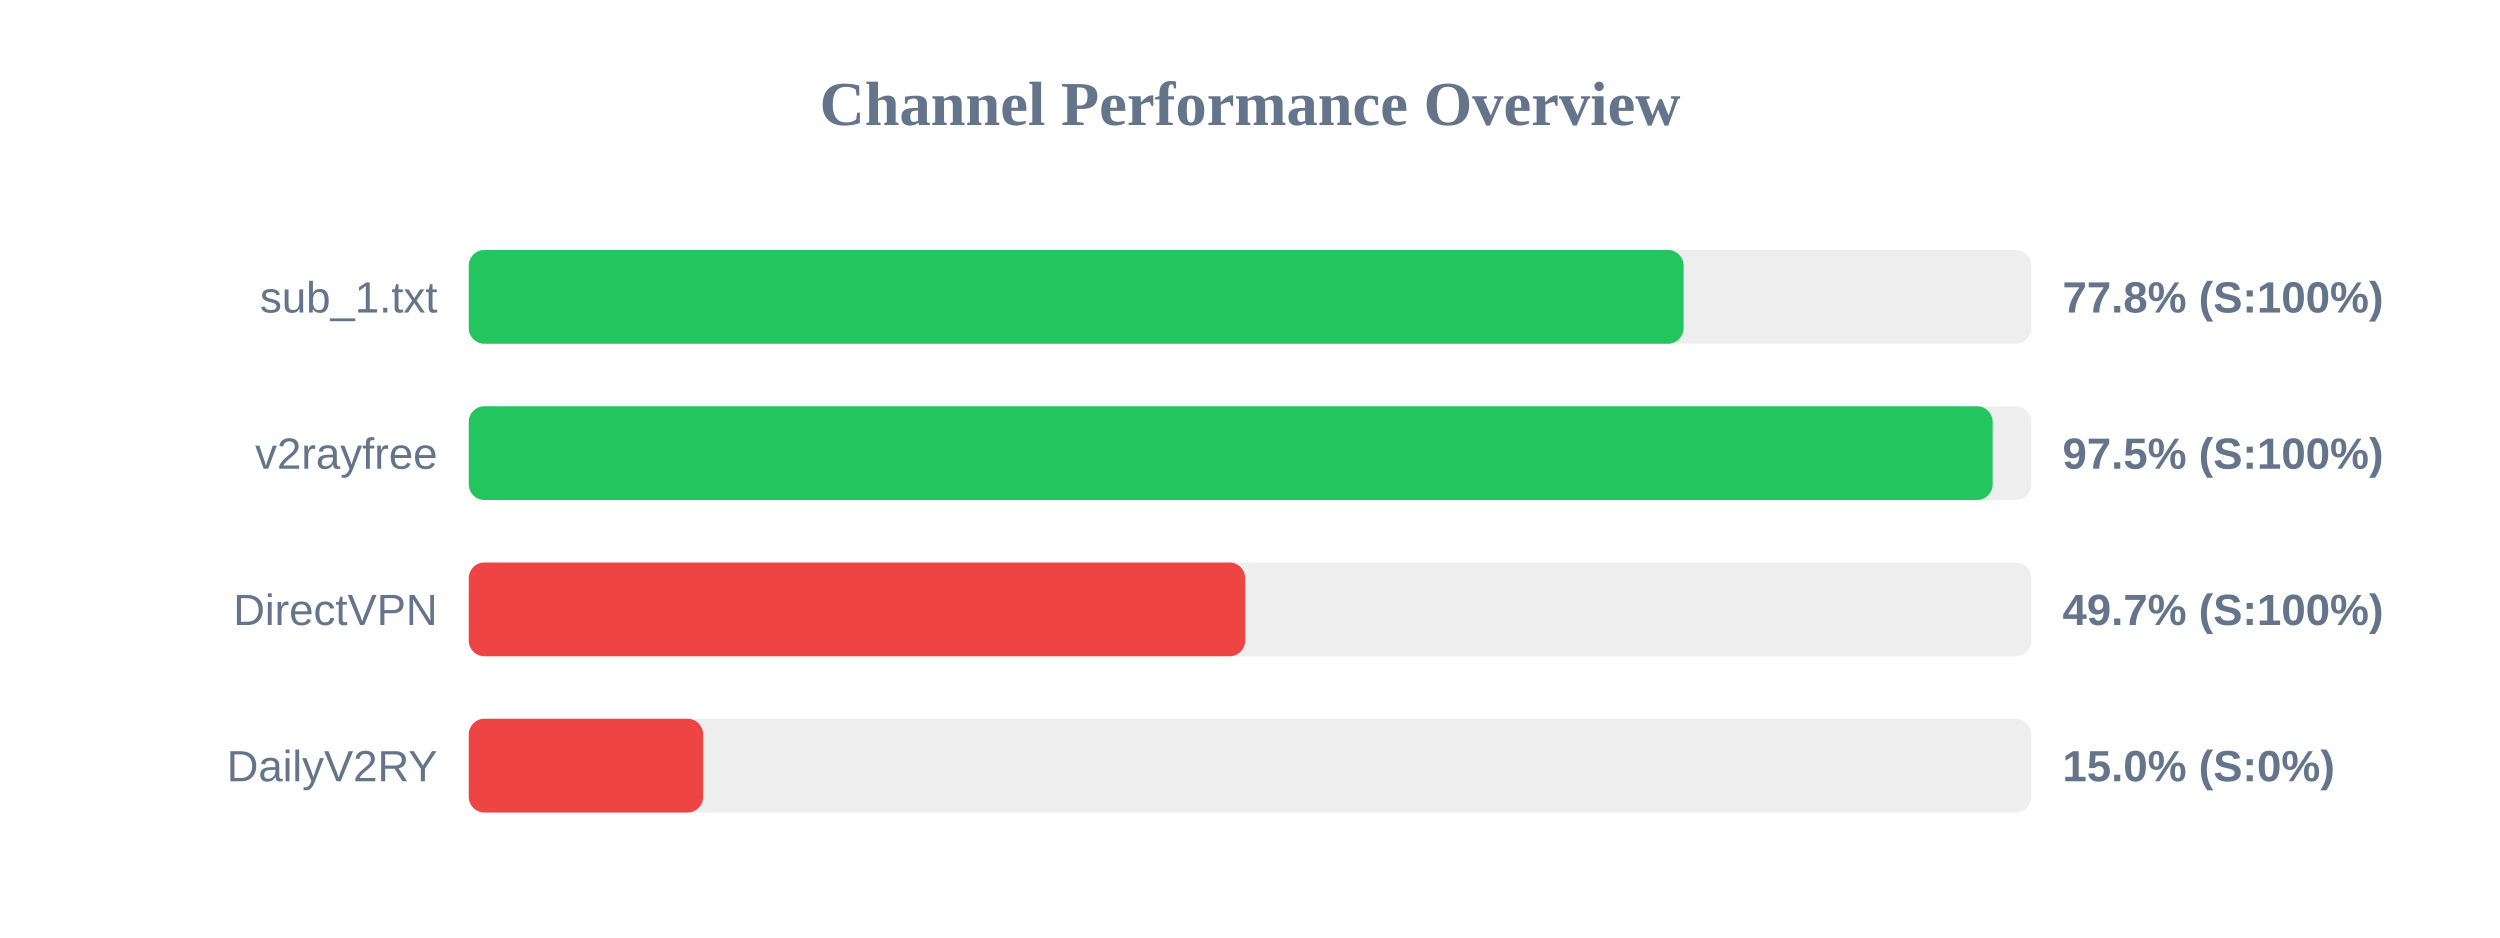
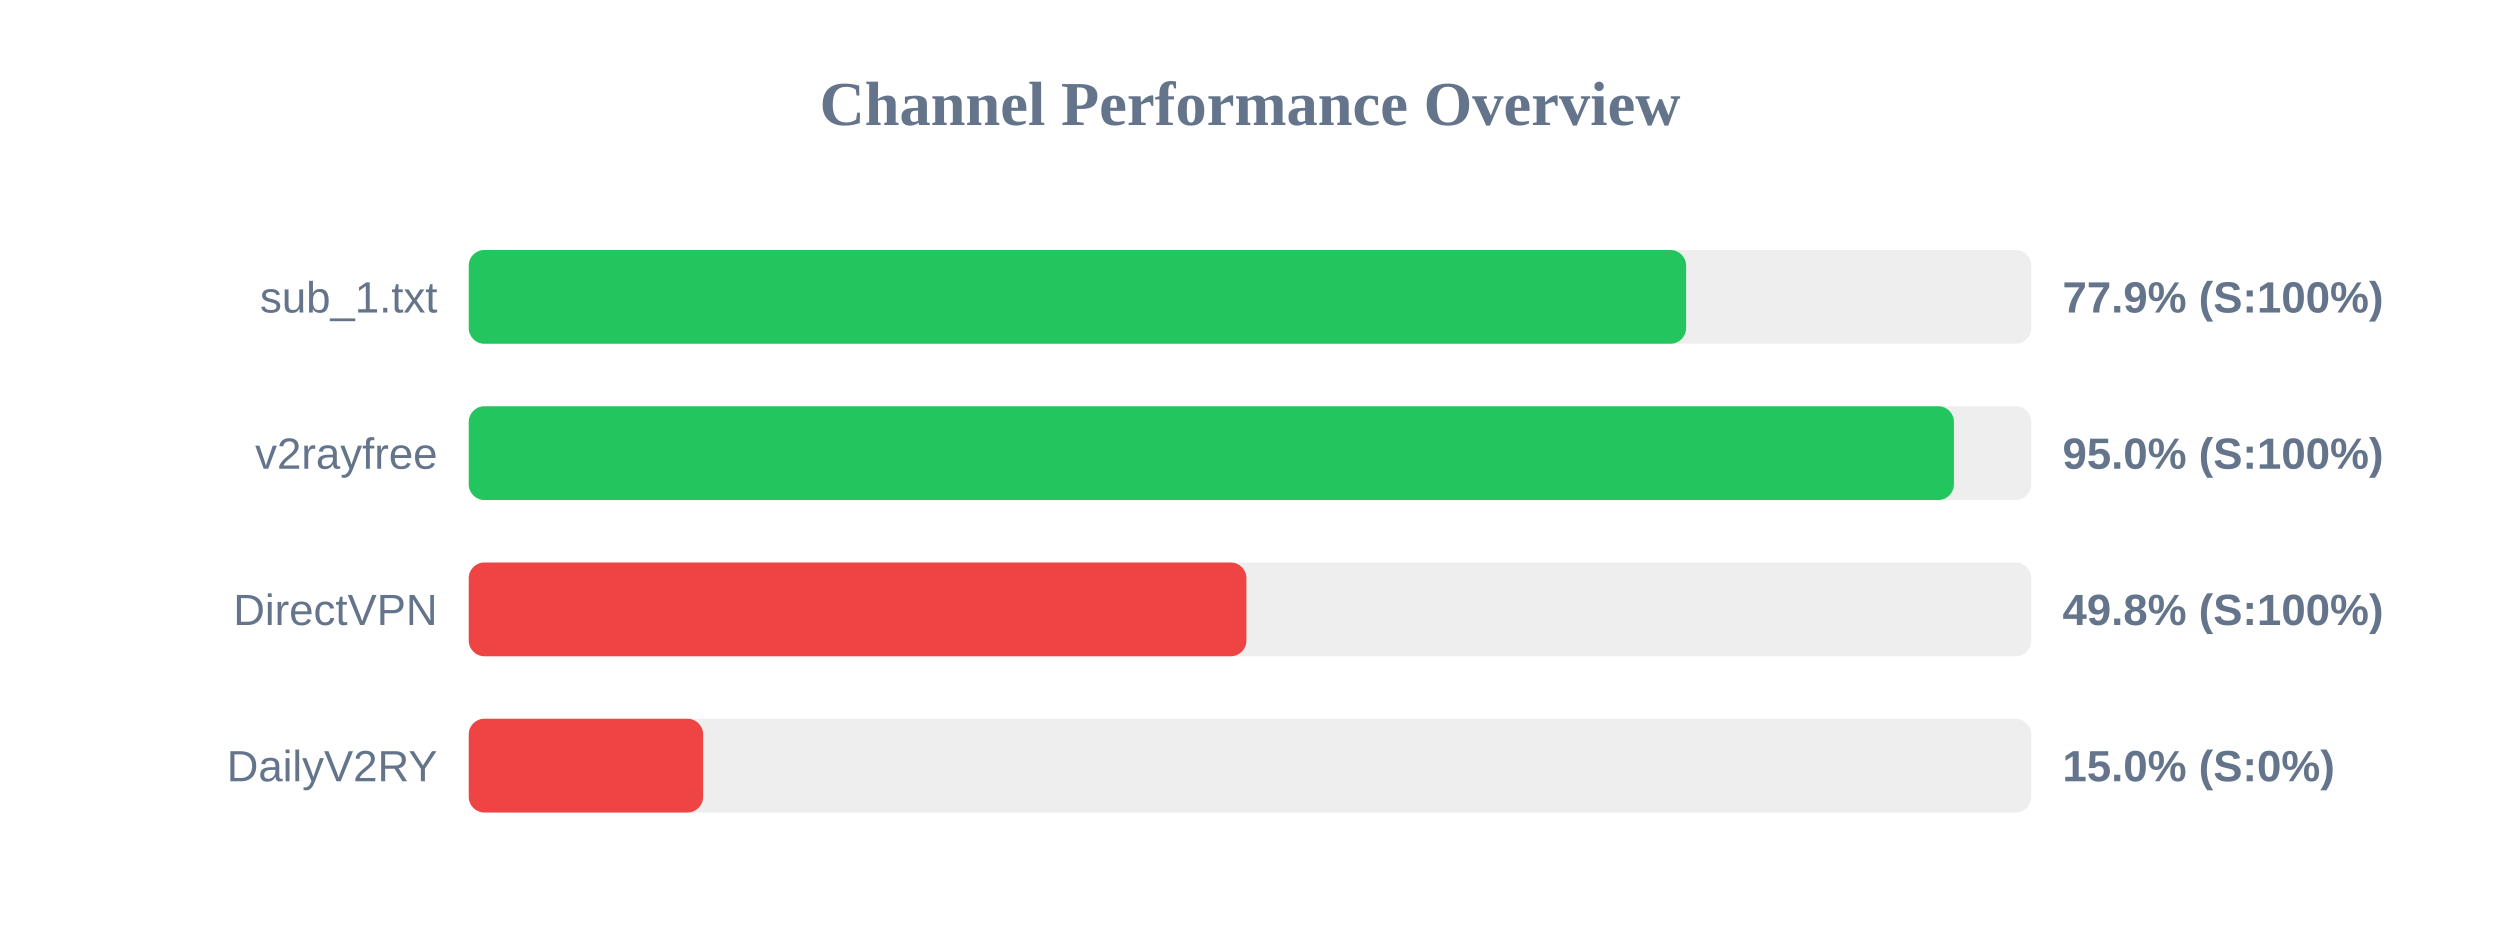
<svg xmlns="http://www.w3.org/2000/svg" width="800" height="300" version="1.1">
  <style>
        .row { font: 14px Arial; fill: #64748b; }
        .score { font: bold 14px Arial; fill: #64748b; }
    </style>
  <text x="400" y="40" text-anchor="middle" font-size="20px" font-weight="bold" fill="#64748b">Channel Performance Overview</text>
  <rect x="150" y="80" width="500" height="30" fill="#eee" rx="5" />
-   <rect x="150" y="80" width="388.75" height="30" fill="#22c55e" rx="5" />
+   <rect x="150" y="80" width="389.55" height="30" fill="#22c55e" rx="5" />
  <text x="140" y="100" text-anchor="end" class="row">sub_1.txt</text>
-   <text x="660" y="100" text-anchor="start" class="score">77.8% (S:100%)</text>
+   <text x="660" y="100" text-anchor="start" class="score">77.9% (S:100%)</text>
  <rect x="150" y="130" width="500" height="30" fill="#eee" rx="5" />
-   <rect x="150" y="130" width="487.65" height="30" fill="#22c55e" rx="5" />
+   <rect x="150" y="130" width="475.25" height="30" fill="#22c55e" rx="5" />
  <text x="140" y="150" text-anchor="end" class="row">v2rayfree</text>
-   <text x="660" y="150" text-anchor="start" class="score">97.5% (S:100%)</text>
+   <text x="660" y="150" text-anchor="start" class="score">95.0% (S:100%)</text>
  <rect x="150" y="180" width="500" height="30" fill="#eee" rx="5" />
-   <rect x="150" y="180" width="248.45" height="30" fill="#ef4444" rx="5" />
+   <rect x="150" y="180" width="248.85" height="30" fill="#ef4444" rx="5" />
  <text x="140" y="200" text-anchor="end" class="row">DirectVPN</text>
-   <text x="660" y="200" text-anchor="start" class="score">49.7% (S:100%)</text>
+   <text x="660" y="200" text-anchor="start" class="score">49.8% (S:100%)</text>
  <rect x="150" y="230" width="500" height="30" fill="#eee" rx="5" />
  <rect x="150" y="230" width="75.0" height="30" fill="#ef4444" rx="5" />
  <text x="140" y="250" text-anchor="end" class="row">DailyV2RY</text>
  <text x="660" y="250" text-anchor="start" class="score">15.0% (S:0%)</text>
</svg>
